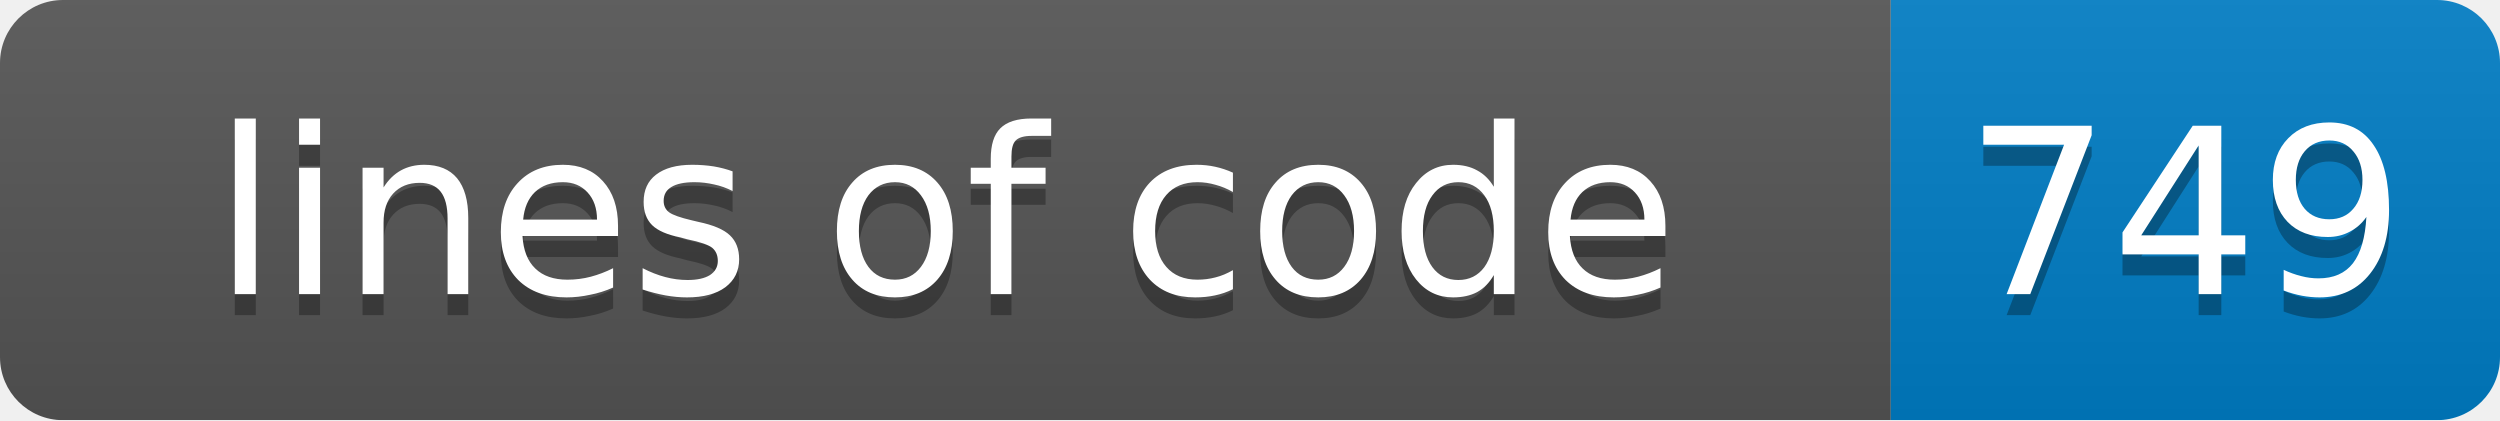
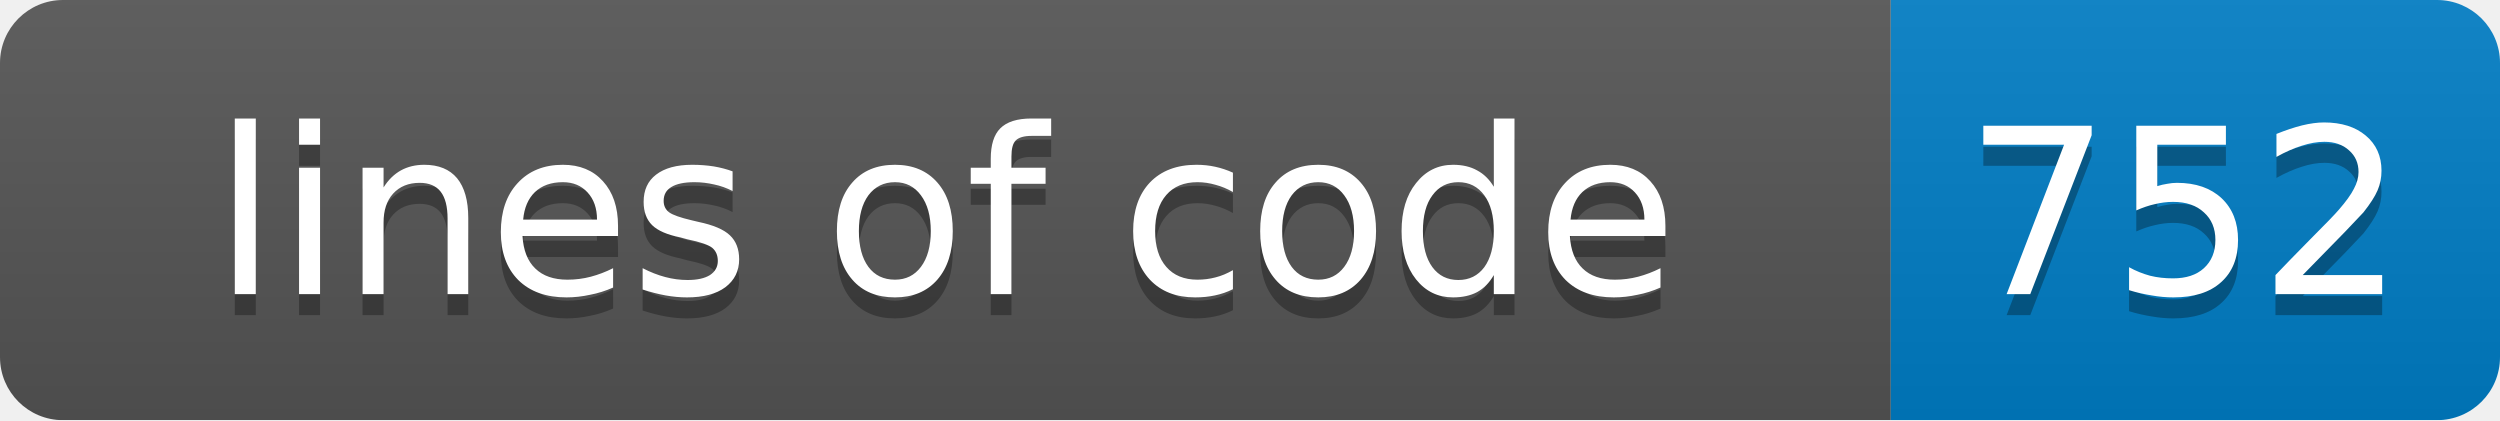
<svg xmlns="http://www.w3.org/2000/svg" width="119" height="20">
  <linearGradient id="smooth" x2="0" y2="100%">
    <stop offset="0" stop-color="#bbb" stop-opacity=".1" />
    <stop offset="1" stop-opacity=".1" />
  </linearGradient>
  <mask id="round">
    <rect width="119" height="20" rx="3" fill="#fff" />
  </mask>
  <g mask="url(#round)">
    <rect width="90" height="20" fill="#555" />
    <rect x="90" width="29" height="20" fill="#007ec6" />
    <rect width="119" height="20" fill="url(#smooth)" />
  </g>
  <g fill="#fff" text-anchor="middle" font-family="DejaVu Sans,Verdana,Geneva,sans-serif" font-size="11">
    <text x="45" y="15" fill="#010101" fill-opacity=".3">lines of code</text>
    <text x="45" y="14">lines of code</text>
-     <text x="104" y="15" fill="#010101" fill-opacity=".3">749</text>
-     <text x="104" y="14">749</text>
+     <text x="104" y="15" fill="#010101" fill-opacity=".3">752</text>
+     <text x="104" y="14">752</text>
  </g>
</svg>
